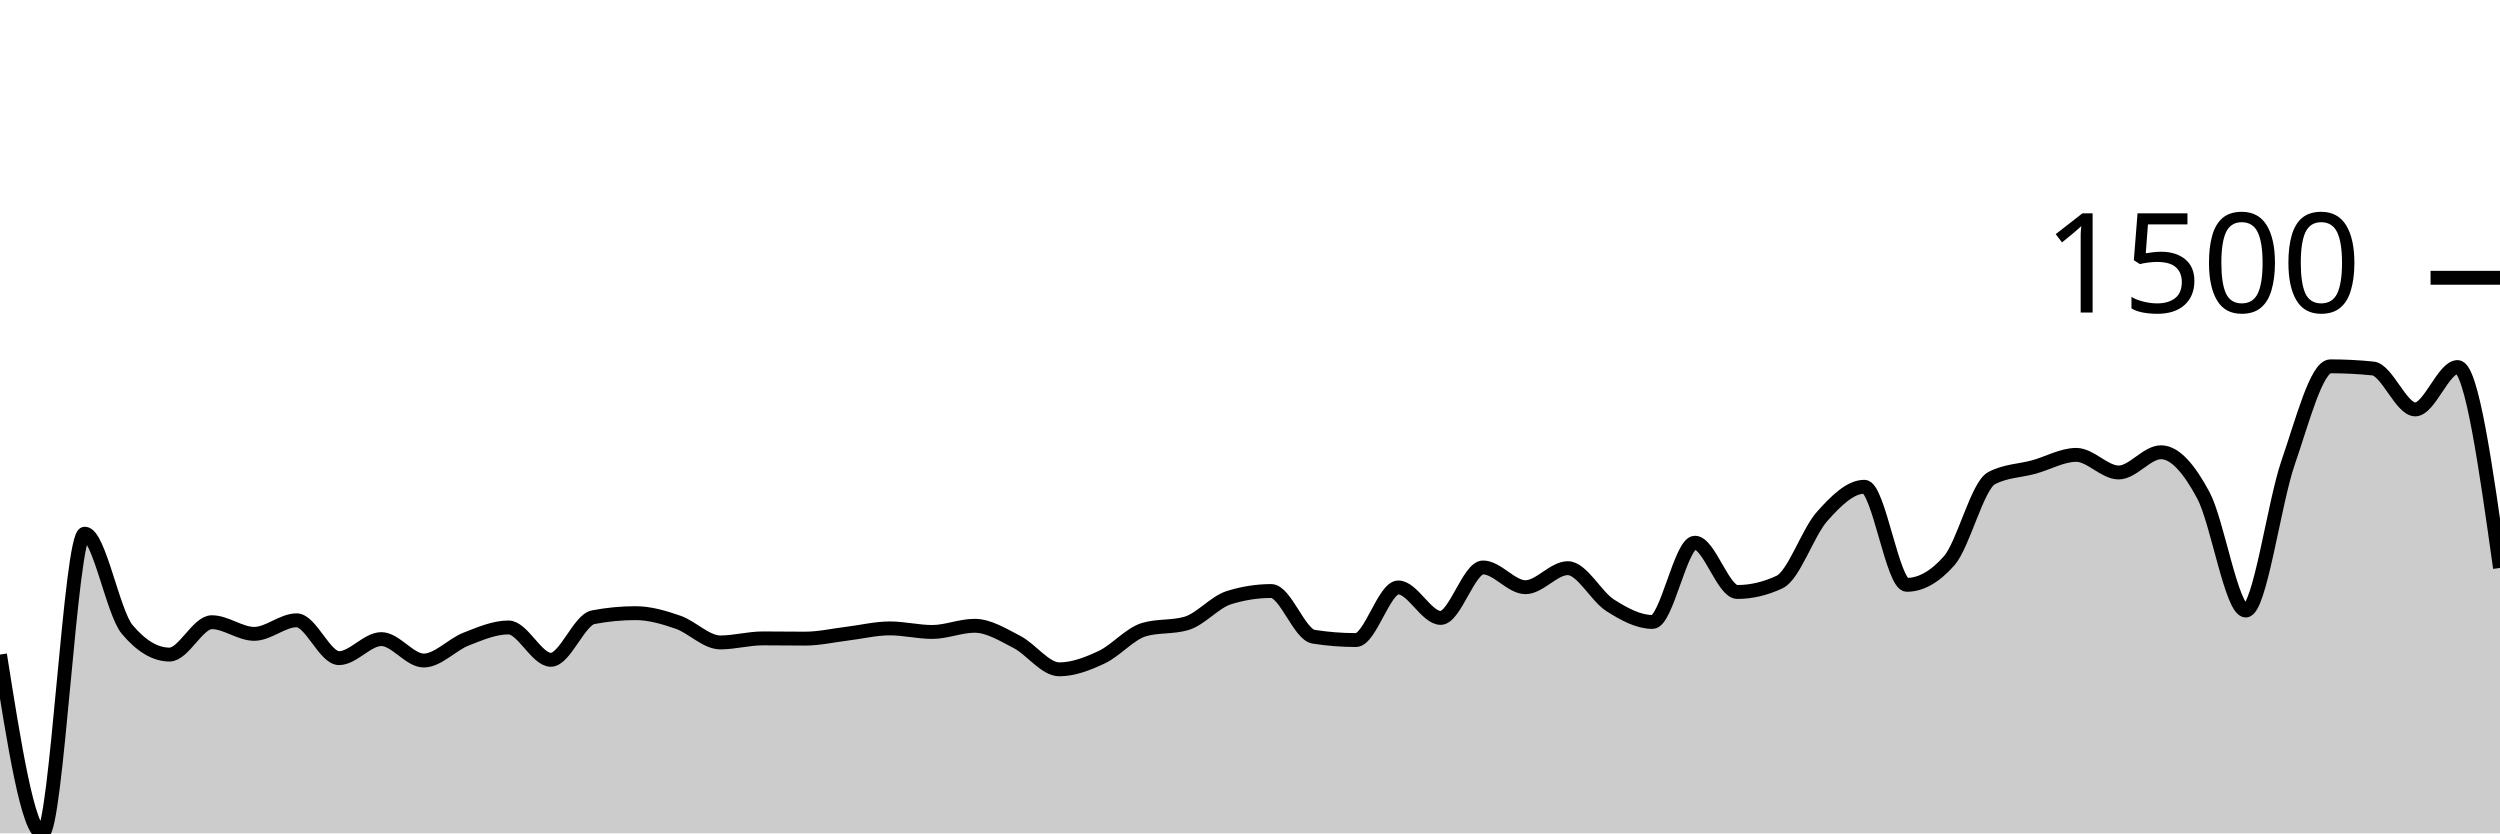
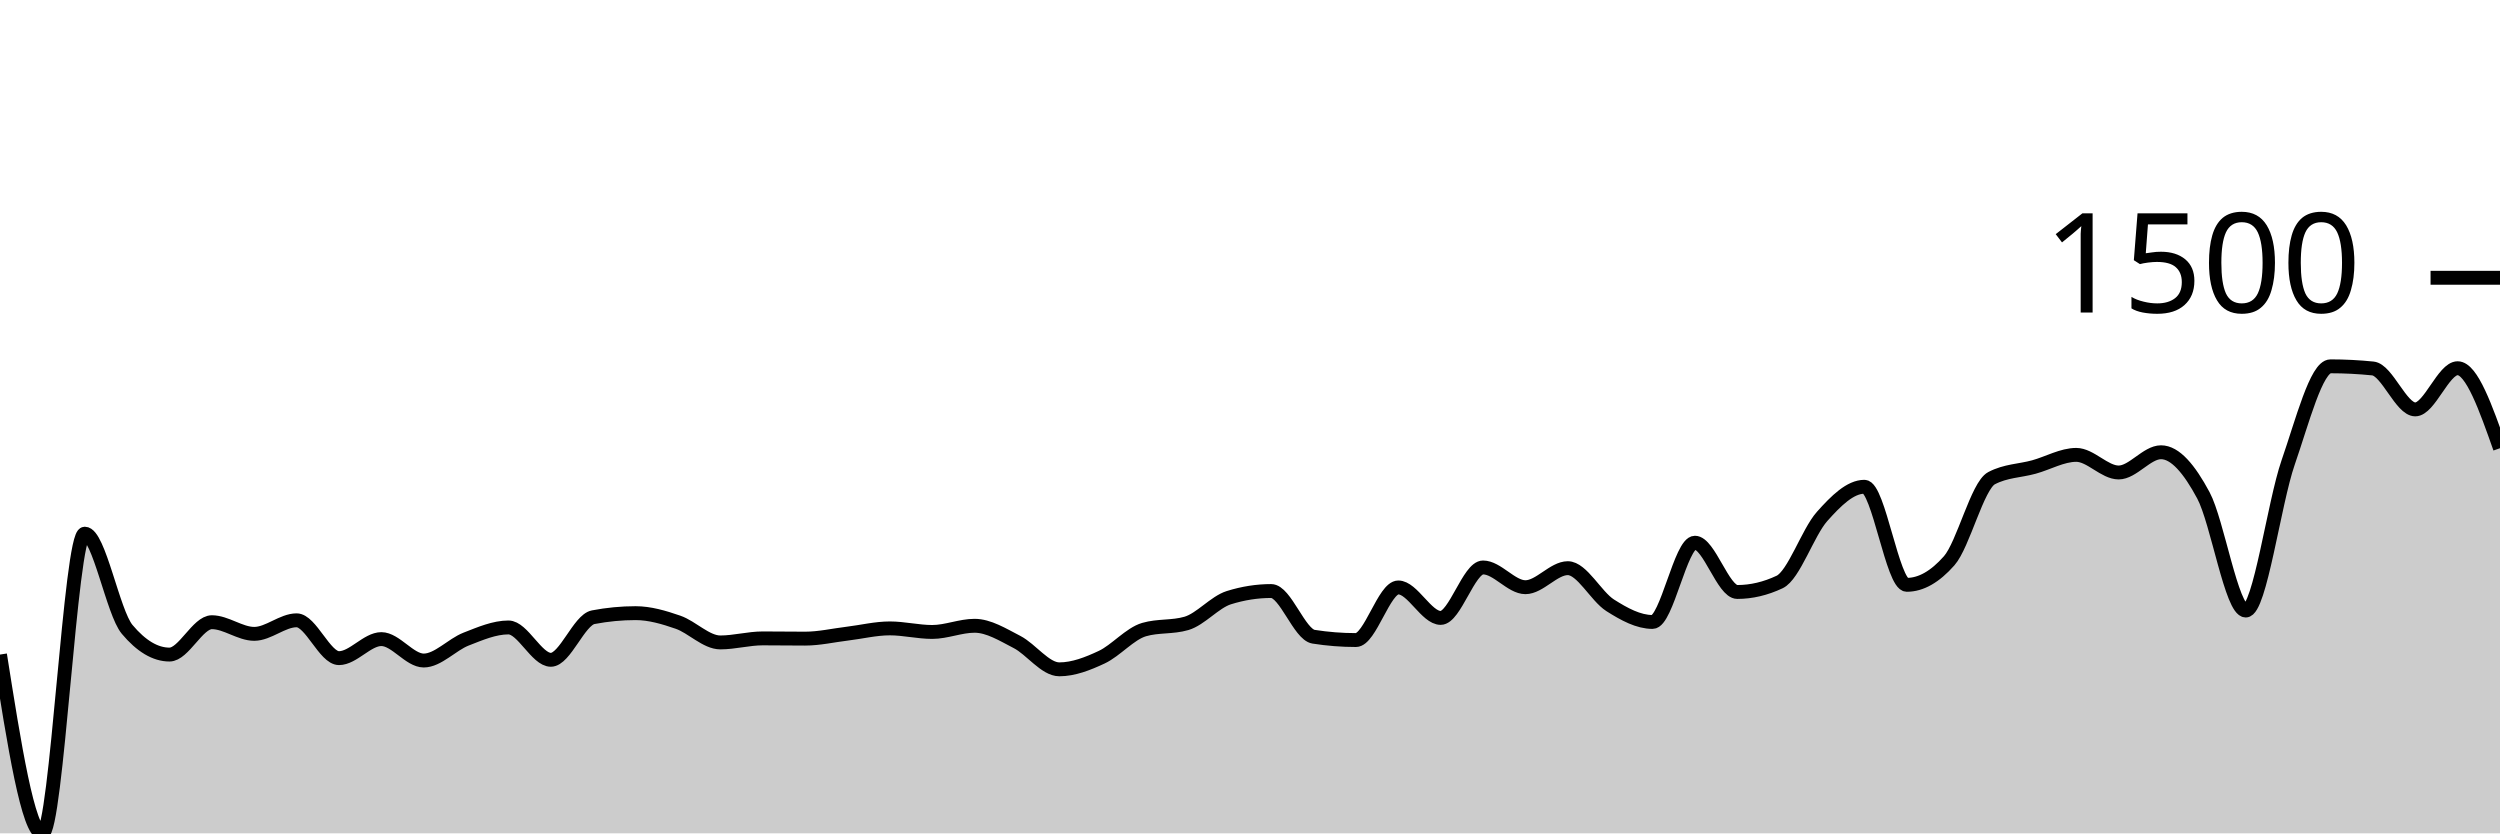
<svg xmlns="http://www.w3.org/2000/svg" viewBox="0 0 180 60">
  <g transform="translate(0,20)">
-     <path class="area" fill="rgba(0, 0, 0, 0.2)" d="M0,27.129C1.017,33.565,2.034,40,3.051,40C4.068,40,5.085,18.423,6.102,18.423C7.119,18.423,8.136,24.102,9.153,25.313C10.169,26.524,11.186,27.129,12.203,27.129C13.22,27.129,14.237,24.799,15.254,24.799C16.271,24.799,17.288,25.638,18.305,25.638C19.322,25.638,20.339,24.662,21.356,24.662C22.373,24.662,23.39,27.386,24.407,27.386C25.424,27.386,26.441,26.015,27.458,26.015C28.475,26.015,29.492,27.558,30.508,27.558C31.525,27.558,32.542,26.412,33.559,26.015C34.576,25.618,35.593,25.176,36.61,25.176C37.627,25.176,38.644,27.506,39.661,27.506C40.678,27.506,41.695,24.633,42.712,24.439C43.729,24.245,44.746,24.147,45.763,24.147C46.78,24.147,47.797,24.447,48.814,24.799C49.831,25.15,50.847,26.255,51.864,26.255C52.881,26.255,53.898,25.964,54.915,25.964C55.932,25.964,56.949,25.981,57.966,25.981C58.983,25.981,60,25.744,61.017,25.621C62.034,25.498,63.051,25.244,64.068,25.244C65.085,25.244,66.102,25.501,67.119,25.501C68.136,25.501,69.153,25.056,70.169,25.056C71.186,25.056,72.203,25.698,73.22,26.221C74.237,26.744,75.254,28.192,76.271,28.192C77.288,28.192,78.305,27.795,79.322,27.318C80.339,26.841,81.356,25.627,82.373,25.33C83.39,25.033,84.407,25.181,85.424,24.884C86.441,24.587,87.458,23.353,88.475,23.033C89.492,22.714,90.508,22.554,91.525,22.554C92.542,22.554,93.559,25.684,94.576,25.844C95.593,26.004,96.61,26.084,97.627,26.084C98.644,26.084,99.661,22.296,100.678,22.296C101.695,22.296,102.712,24.49,103.729,24.49C104.746,24.49,105.763,20.857,106.78,20.857C107.797,20.857,108.814,22.279,109.831,22.279C110.847,22.279,111.864,20.908,112.881,20.908C113.898,20.908,114.915,22.936,115.932,23.582C116.949,24.227,117.966,24.781,118.983,24.781C120,24.781,121.017,19.075,122.034,19.075C123.051,19.075,124.068,22.622,125.085,22.622C126.102,22.622,127.119,22.382,128.136,21.902C129.153,21.422,130.169,18.332,131.186,17.189C132.203,16.047,133.22,15.047,134.237,15.047C135.254,15.047,136.271,22.108,137.288,22.108C138.305,22.108,139.322,21.531,140.339,20.377C141.356,19.223,142.373,14.967,143.39,14.43C144.407,13.893,145.424,13.905,146.441,13.625C147.458,13.345,148.475,12.751,149.492,12.751C150.508,12.751,151.525,14.019,152.542,14.019C153.559,14.019,154.576,12.562,155.593,12.562C156.61,12.562,157.627,13.765,158.644,15.664C159.661,17.564,160.678,23.959,161.695,23.959C162.712,23.959,163.729,16.23,164.746,13.299C165.763,10.368,166.78,6.375,167.797,6.375C168.814,6.375,169.831,6.427,170.847,6.53C171.864,6.632,172.881,9.477,173.898,9.477C174.915,9.477,175.932,6.427,176.949,6.427C177.966,6.427,178.983,13.659,180,20.891L180,40C178.983,40,177.966,40,176.949,40C175.932,40,174.915,40,173.898,40C172.881,40,171.864,40,170.847,40C169.831,40,168.814,40,167.797,40C166.78,40,165.763,40,164.746,40C163.729,40,162.712,40,161.695,40C160.678,40,159.661,40,158.644,40C157.627,40,156.61,40,155.593,40C154.576,40,153.559,40,152.542,40C151.525,40,150.508,40,149.492,40C148.475,40,147.458,40,146.441,40C145.424,40,144.407,40,143.39,40C142.373,40,141.356,40,140.339,40C139.322,40,138.305,40,137.288,40C136.271,40,135.254,40,134.237,40C133.22,40,132.203,40,131.186,40C130.169,40,129.153,40,128.136,40C127.119,40,126.102,40,125.085,40C124.068,40,123.051,40,122.034,40C121.017,40,120,40,118.983,40C117.966,40,116.949,40,115.932,40C114.915,40,113.898,40,112.881,40C111.864,40,110.847,40,109.831,40C108.814,40,107.797,40,106.78,40C105.763,40,104.746,40,103.729,40C102.712,40,101.695,40,100.678,40C99.661,40,98.644,40,97.627,40C96.61,40,95.593,40,94.576,40C93.559,40,92.542,40,91.525,40C90.508,40,89.492,40,88.475,40C87.458,40,86.441,40,85.424,40C84.407,40,83.39,40,82.373,40C81.356,40,80.339,40,79.322,40C78.305,40,77.288,40,76.271,40C75.254,40,74.237,40,73.22,40C72.203,40,71.186,40,70.169,40C69.153,40,68.136,40,67.119,40C66.102,40,65.085,40,64.068,40C63.051,40,62.034,40,61.017,40C60,40,58.983,40,57.966,40C56.949,40,55.932,40,54.915,40C53.898,40,52.881,40,51.864,40C50.847,40,49.831,40,48.814,40C47.797,40,46.78,40,45.763,40C44.746,40,43.729,40,42.712,40C41.695,40,40.678,40,39.661,40C38.644,40,37.627,40,36.61,40C35.593,40,34.576,40,33.559,40C32.542,40,31.525,40,30.508,40C29.492,40,28.475,40,27.458,40C26.441,40,25.424,40,24.407,40C23.39,40,22.373,40,21.356,40C20.339,40,19.322,40,18.305,40C17.288,40,16.271,40,15.254,40C14.237,40,13.22,40,12.203,40C11.186,40,10.169,40,9.153,40C8.136,40,7.119,40,6.102,40C5.085,40,4.068,40,3.051,40C2.034,40,1.017,40,0,40Z" />
-     <path class="line" stroke="black" fill="none" d="M0,27.129C1.017,33.565,2.034,40,3.051,40C4.068,40,5.085,18.423,6.102,18.423C7.119,18.423,8.136,24.102,9.153,25.313C10.169,26.524,11.186,27.129,12.203,27.129C13.22,27.129,14.237,24.799,15.254,24.799C16.271,24.799,17.288,25.638,18.305,25.638C19.322,25.638,20.339,24.662,21.356,24.662C22.373,24.662,23.39,27.386,24.407,27.386C25.424,27.386,26.441,26.015,27.458,26.015C28.475,26.015,29.492,27.558,30.508,27.558C31.525,27.558,32.542,26.412,33.559,26.015C34.576,25.618,35.593,25.176,36.61,25.176C37.627,25.176,38.644,27.506,39.661,27.506C40.678,27.506,41.695,24.633,42.712,24.439C43.729,24.245,44.746,24.147,45.763,24.147C46.78,24.147,47.797,24.447,48.814,24.799C49.831,25.15,50.847,26.255,51.864,26.255C52.881,26.255,53.898,25.964,54.915,25.964C55.932,25.964,56.949,25.981,57.966,25.981C58.983,25.981,60,25.744,61.017,25.621C62.034,25.498,63.051,25.244,64.068,25.244C65.085,25.244,66.102,25.501,67.119,25.501C68.136,25.501,69.153,25.056,70.169,25.056C71.186,25.056,72.203,25.698,73.22,26.221C74.237,26.744,75.254,28.192,76.271,28.192C77.288,28.192,78.305,27.795,79.322,27.318C80.339,26.841,81.356,25.627,82.373,25.33C83.39,25.033,84.407,25.181,85.424,24.884C86.441,24.587,87.458,23.353,88.475,23.033C89.492,22.714,90.508,22.554,91.525,22.554C92.542,22.554,93.559,25.684,94.576,25.844C95.593,26.004,96.61,26.084,97.627,26.084C98.644,26.084,99.661,22.296,100.678,22.296C101.695,22.296,102.712,24.49,103.729,24.49C104.746,24.49,105.763,20.857,106.78,20.857C107.797,20.857,108.814,22.279,109.831,22.279C110.847,22.279,111.864,20.908,112.881,20.908C113.898,20.908,114.915,22.936,115.932,23.582C116.949,24.227,117.966,24.781,118.983,24.781C120,24.781,121.017,19.075,122.034,19.075C123.051,19.075,124.068,22.622,125.085,22.622C126.102,22.622,127.119,22.382,128.136,21.902C129.153,21.422,130.169,18.332,131.186,17.189C132.203,16.047,133.22,15.047,134.237,15.047C135.254,15.047,136.271,22.108,137.288,22.108C138.305,22.108,139.322,21.531,140.339,20.377C141.356,19.223,142.373,14.967,143.39,14.43C144.407,13.893,145.424,13.905,146.441,13.625C147.458,13.345,148.475,12.751,149.492,12.751C150.508,12.751,151.525,14.019,152.542,14.019C153.559,14.019,154.576,12.562,155.593,12.562C156.61,12.562,157.627,13.765,158.644,15.664C159.661,17.564,160.678,23.959,161.695,23.959C162.712,23.959,163.729,16.23,164.746,13.299C165.763,10.368,166.78,6.375,167.797,6.375C168.814,6.375,169.831,6.427,170.847,6.53C171.864,6.632,172.881,9.477,173.898,9.477C174.915,9.477,175.932,6.427,176.949,6.427C177.966,6.427,178.983,13.659,180,20.891" />
+     <path class="area" fill="rgba(0, 0, 0, 0.2)" d="M0,27.129C1.017,33.565,2.034,40,3.051,40C4.068,40,5.085,18.423,6.102,18.423C7.119,18.423,8.136,24.102,9.153,25.313C10.169,26.524,11.186,27.129,12.203,27.129C13.22,27.129,14.237,24.799,15.254,24.799C16.271,24.799,17.288,25.638,18.305,25.638C19.322,25.638,20.339,24.662,21.356,24.662C22.373,24.662,23.39,27.386,24.407,27.386C25.424,27.386,26.441,26.015,27.458,26.015C28.475,26.015,29.492,27.558,30.508,27.558C31.525,27.558,32.542,26.412,33.559,26.015C34.576,25.618,35.593,25.176,36.61,25.176C37.627,25.176,38.644,27.506,39.661,27.506C40.678,27.506,41.695,24.633,42.712,24.439C43.729,24.245,44.746,24.147,45.763,24.147C46.78,24.147,47.797,24.447,48.814,24.799C49.831,25.15,50.847,26.255,51.864,26.255C52.881,26.255,53.898,25.964,54.915,25.964C55.932,25.964,56.949,25.981,57.966,25.981C58.983,25.981,60,25.744,61.017,25.621C62.034,25.498,63.051,25.244,64.068,25.244C65.085,25.244,66.102,25.501,67.119,25.501C68.136,25.501,69.153,25.056,70.169,25.056C71.186,25.056,72.203,25.698,73.22,26.221C74.237,26.744,75.254,28.192,76.271,28.192C77.288,28.192,78.305,27.795,79.322,27.318C80.339,26.841,81.356,25.627,82.373,25.33C83.39,25.033,84.407,25.181,85.424,24.884C86.441,24.587,87.458,23.353,88.475,23.033C89.492,22.714,90.508,22.554,91.525,22.554C92.542,22.554,93.559,25.684,94.576,25.844C95.593,26.004,96.61,26.084,97.627,26.084C98.644,26.084,99.661,22.296,100.678,22.296C101.695,22.296,102.712,24.49,103.729,24.49C104.746,24.49,105.763,20.857,106.78,20.857C107.797,20.857,108.814,22.279,109.831,22.279C110.847,22.279,111.864,20.908,112.881,20.908C113.898,20.908,114.915,22.936,115.932,23.582C116.949,24.227,117.966,24.781,118.983,24.781C120,24.781,121.017,19.075,122.034,19.075C123.051,19.075,124.068,22.622,125.085,22.622C126.102,22.622,127.119,22.382,128.136,21.902C129.153,21.422,130.169,18.332,131.186,17.189C132.203,16.047,133.22,15.047,134.237,15.047C135.254,15.047,136.271,22.108,137.288,22.108C138.305,22.108,139.322,21.531,140.339,20.377C141.356,19.223,142.373,14.967,143.39,14.43C144.407,13.893,145.424,13.905,146.441,13.625C147.458,13.345,148.475,12.751,149.492,12.751C150.508,12.751,151.525,14.019,152.542,14.019C153.559,14.019,154.576,12.562,155.593,12.562C156.61,12.562,157.627,13.765,158.644,15.664C159.661,17.564,160.678,23.959,161.695,23.959C162.712,23.959,163.729,16.23,164.746,13.299C165.763,10.368,166.78,6.375,167.797,6.375C168.814,6.375,169.831,6.427,170.847,6.53C171.864,6.632,172.881,9.477,173.898,9.477C174.915,9.477,175.932,6.512,176.949,6.512C177.966,6.512,178.983,9.392,180,12.271L180,40C178.983,40,177.966,40,176.949,40C175.932,40,174.915,40,173.898,40C172.881,40,171.864,40,170.847,40C169.831,40,168.814,40,167.797,40C166.78,40,165.763,40,164.746,40C163.729,40,162.712,40,161.695,40C160.678,40,159.661,40,158.644,40C157.627,40,156.61,40,155.593,40C154.576,40,153.559,40,152.542,40C151.525,40,150.508,40,149.492,40C148.475,40,147.458,40,146.441,40C145.424,40,144.407,40,143.39,40C142.373,40,141.356,40,140.339,40C139.322,40,138.305,40,137.288,40C136.271,40,135.254,40,134.237,40C133.22,40,132.203,40,131.186,40C130.169,40,129.153,40,128.136,40C127.119,40,126.102,40,125.085,40C124.068,40,123.051,40,122.034,40C121.017,40,120,40,118.983,40C117.966,40,116.949,40,115.932,40C114.915,40,113.898,40,112.881,40C111.864,40,110.847,40,109.831,40C108.814,40,107.797,40,106.78,40C105.763,40,104.746,40,103.729,40C102.712,40,101.695,40,100.678,40C99.661,40,98.644,40,97.627,40C96.61,40,95.593,40,94.576,40C93.559,40,92.542,40,91.525,40C90.508,40,89.492,40,88.475,40C87.458,40,86.441,40,85.424,40C84.407,40,83.39,40,82.373,40C81.356,40,80.339,40,79.322,40C78.305,40,77.288,40,76.271,40C75.254,40,74.237,40,73.22,40C72.203,40,71.186,40,70.169,40C69.153,40,68.136,40,67.119,40C66.102,40,65.085,40,64.068,40C63.051,40,62.034,40,61.017,40C60,40,58.983,40,57.966,40C56.949,40,55.932,40,54.915,40C53.898,40,52.881,40,51.864,40C50.847,40,49.831,40,48.814,40C47.797,40,46.78,40,45.763,40C44.746,40,43.729,40,42.712,40C41.695,40,40.678,40,39.661,40C38.644,40,37.627,40,36.61,40C35.593,40,34.576,40,33.559,40C32.542,40,31.525,40,30.508,40C29.492,40,28.475,40,27.458,40C26.441,40,25.424,40,24.407,40C23.39,40,22.373,40,21.356,40C20.339,40,19.322,40,18.305,40C17.288,40,16.271,40,15.254,40C14.237,40,13.22,40,12.203,40C11.186,40,10.169,40,9.153,40C8.136,40,7.119,40,6.102,40C5.085,40,4.068,40,3.051,40C2.034,40,1.017,40,0,40Z" />
+     <path class="line" stroke="black" fill="none" d="M0,27.129C1.017,33.565,2.034,40,3.051,40C4.068,40,5.085,18.423,6.102,18.423C7.119,18.423,8.136,24.102,9.153,25.313C10.169,26.524,11.186,27.129,12.203,27.129C13.22,27.129,14.237,24.799,15.254,24.799C16.271,24.799,17.288,25.638,18.305,25.638C19.322,25.638,20.339,24.662,21.356,24.662C22.373,24.662,23.39,27.386,24.407,27.386C25.424,27.386,26.441,26.015,27.458,26.015C28.475,26.015,29.492,27.558,30.508,27.558C31.525,27.558,32.542,26.412,33.559,26.015C34.576,25.618,35.593,25.176,36.61,25.176C37.627,25.176,38.644,27.506,39.661,27.506C40.678,27.506,41.695,24.633,42.712,24.439C43.729,24.245,44.746,24.147,45.763,24.147C46.78,24.147,47.797,24.447,48.814,24.799C49.831,25.15,50.847,26.255,51.864,26.255C52.881,26.255,53.898,25.964,54.915,25.964C55.932,25.964,56.949,25.981,57.966,25.981C58.983,25.981,60,25.744,61.017,25.621C62.034,25.498,63.051,25.244,64.068,25.244C65.085,25.244,66.102,25.501,67.119,25.501C68.136,25.501,69.153,25.056,70.169,25.056C71.186,25.056,72.203,25.698,73.22,26.221C74.237,26.744,75.254,28.192,76.271,28.192C77.288,28.192,78.305,27.795,79.322,27.318C80.339,26.841,81.356,25.627,82.373,25.33C83.39,25.033,84.407,25.181,85.424,24.884C86.441,24.587,87.458,23.353,88.475,23.033C89.492,22.714,90.508,22.554,91.525,22.554C92.542,22.554,93.559,25.684,94.576,25.844C95.593,26.004,96.61,26.084,97.627,26.084C98.644,26.084,99.661,22.296,100.678,22.296C101.695,22.296,102.712,24.49,103.729,24.49C104.746,24.49,105.763,20.857,106.78,20.857C107.797,20.857,108.814,22.279,109.831,22.279C110.847,22.279,111.864,20.908,112.881,20.908C113.898,20.908,114.915,22.936,115.932,23.582C116.949,24.227,117.966,24.781,118.983,24.781C120,24.781,121.017,19.075,122.034,19.075C123.051,19.075,124.068,22.622,125.085,22.622C126.102,22.622,127.119,22.382,128.136,21.902C129.153,21.422,130.169,18.332,131.186,17.189C132.203,16.047,133.22,15.047,134.237,15.047C135.254,15.047,136.271,22.108,137.288,22.108C138.305,22.108,139.322,21.531,140.339,20.377C141.356,19.223,142.373,14.967,143.39,14.43C144.407,13.893,145.424,13.905,146.441,13.625C147.458,13.345,148.475,12.751,149.492,12.751C150.508,12.751,151.525,14.019,152.542,14.019C153.559,14.019,154.576,12.562,155.593,12.562C156.61,12.562,157.627,13.765,158.644,15.664C159.661,17.564,160.678,23.959,161.695,23.959C162.712,23.959,163.729,16.23,164.746,13.299C165.763,10.368,166.78,6.375,167.797,6.375C168.814,6.375,169.831,6.427,170.847,6.53C171.864,6.632,172.881,9.477,173.898,9.477C174.915,9.477,175.932,6.512,176.949,6.512C177.966,6.512,178.983,9.392,180,12.271" />
    <path class="axis-ceiling" stroke-width="1" stroke="black" fill="none" d="M175,0L180,0" />
    <text class="axis-ceiling-label" font-family="sans-serif" text-anchor="end" font-size="10px" x="170" y="2.5">1500</text>
  </g>
</svg>
